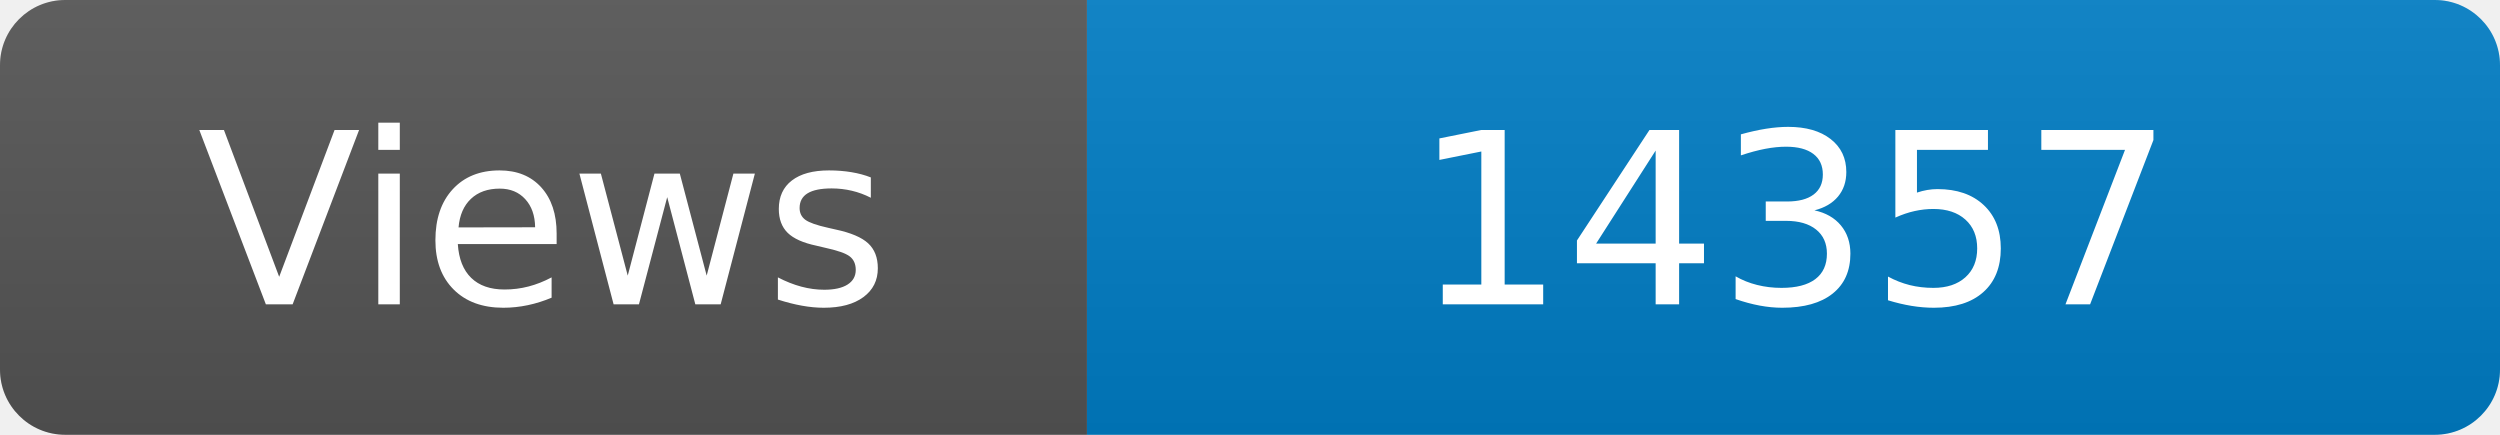
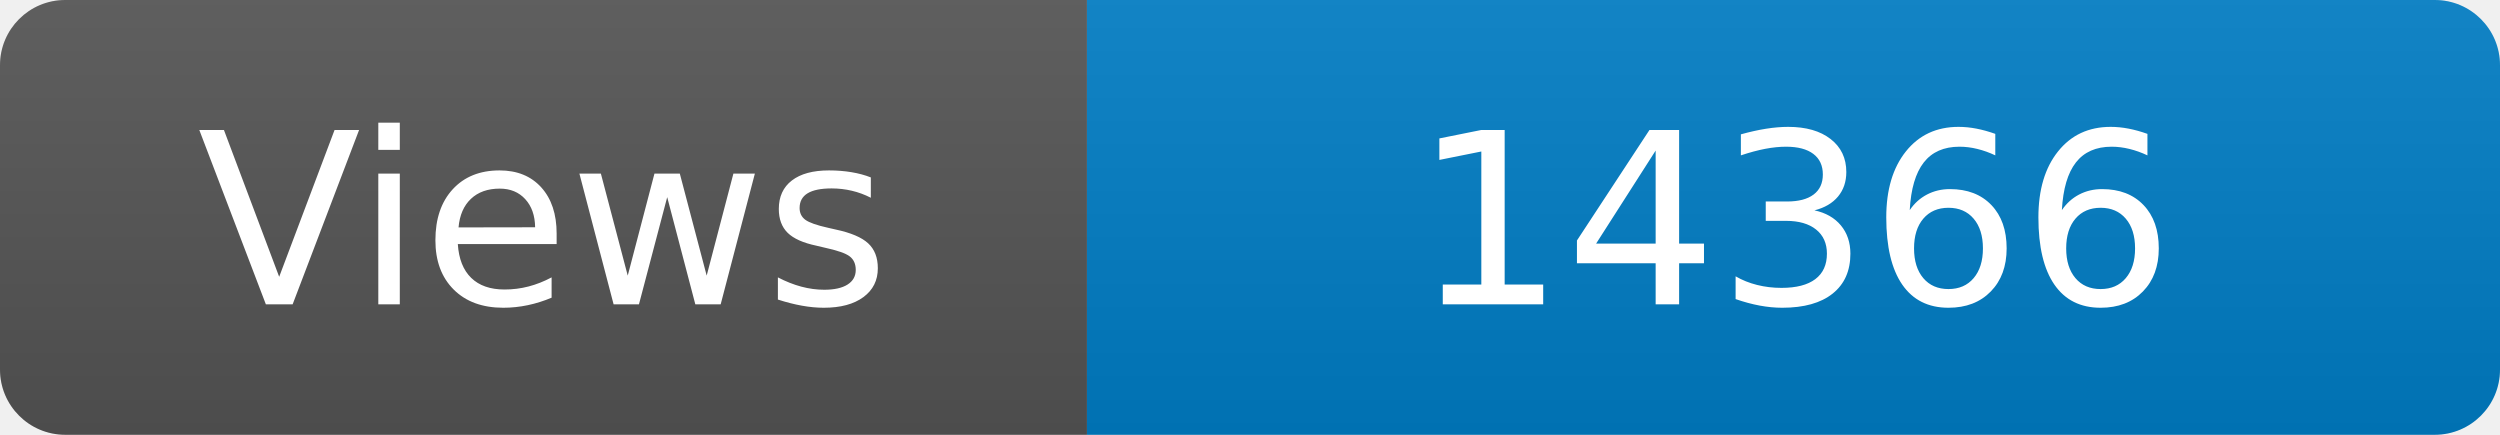
<svg xmlns="http://www.w3.org/2000/svg" width="115" height="20" role="img" aria-label="Maintained?: yes">
  <linearGradient id="s" x2="0" y2="100%">
    <stop offset="0" stop-color="#bbb" stop-opacity=".1" />
    <stop offset="1" stop-opacity=".1" />
  </linearGradient>
  <clipPath id="r">
    <rect width="115" height="20" rx="3" fill="#fff" />
  </clipPath>
  <g clip-path="url(#r)">
    <rect width="50" height="20" fill="#555" />
    <rect x="50" width="160" height="20" fill="#007ec6" />
    <rect width="115" height="20" fill="url(#s)" />
  </g>
  <g fill="#fff" text-anchor="middle" font-family="Verdana,Geneva,DejaVu Sans,sans-serif" font-size="110">
    <text x="250" y="140" transform="scale(.1)" fill="#fff">Views</text>
-     <text x="825" y="140" transform="scale(.1)" fill="#fff">14357</text>
+     <text x="825" y="140" transform="scale(.1)" fill="#fff">14366</text>
  </g>
</svg>
